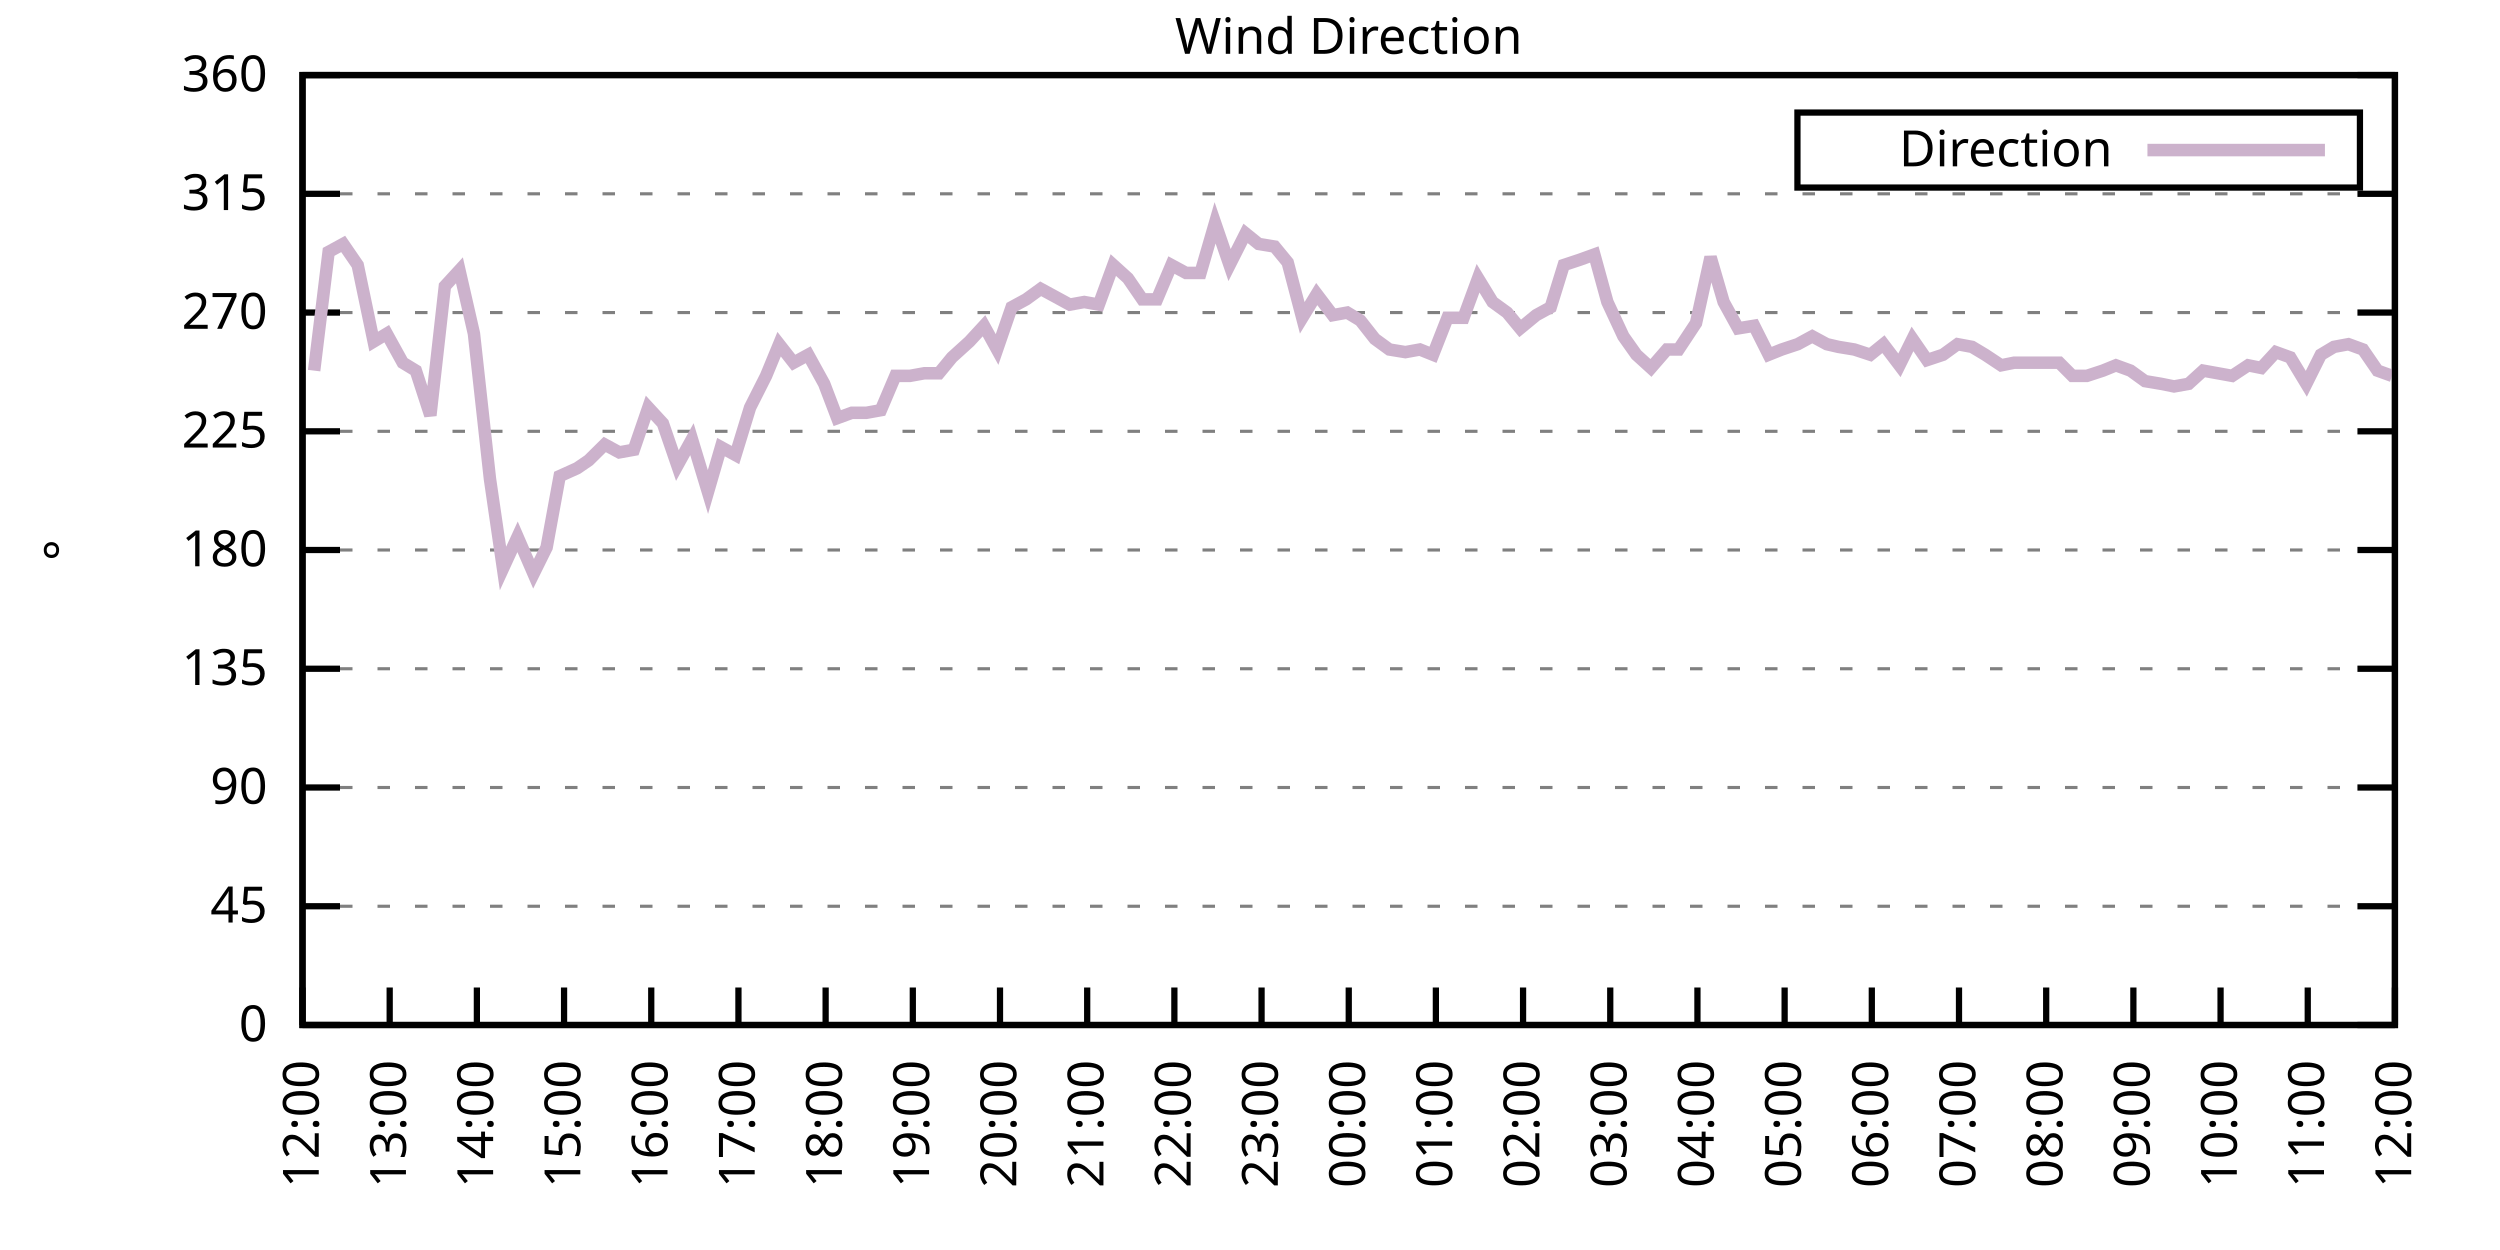
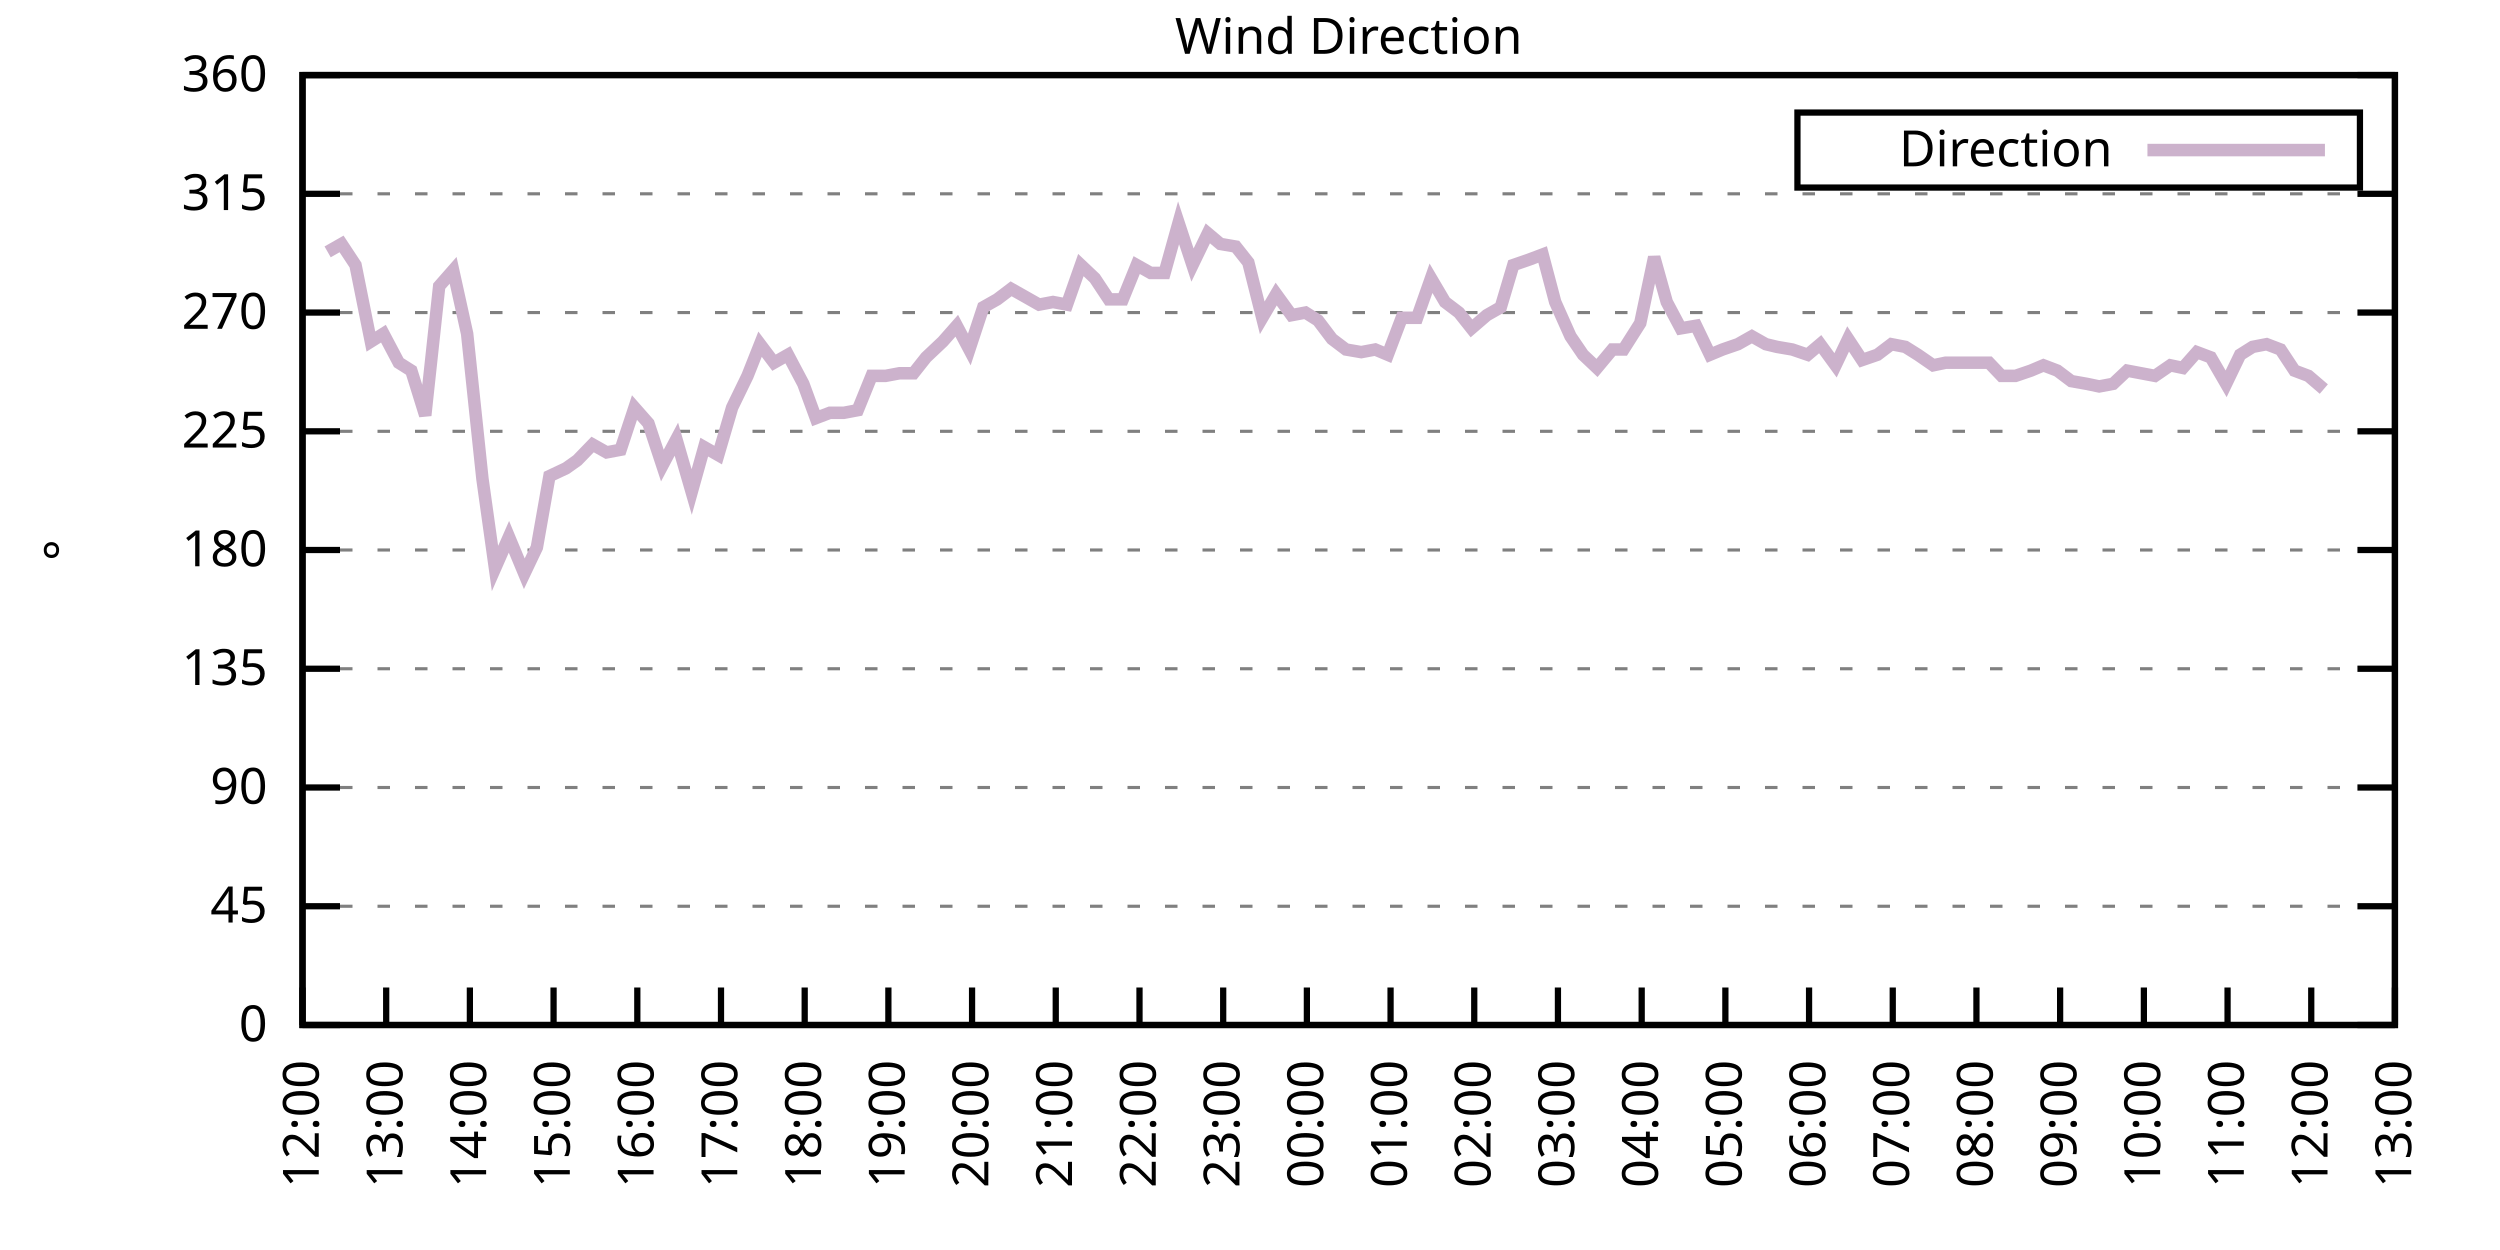
<svg xmlns="http://www.w3.org/2000/svg" xmlns:xlink="http://www.w3.org/1999/xlink" width="400" height="200" viewBox="0 0 400 200">
  <g id="gnuplot_canvas">
    <rect x="0" y="0" width="400" height="200" fill="none" />
    <defs>
      <circle id="gpDot" r="0.5" stroke-width="0.5" stroke="currentColor" />
      <path id="gpPt0" stroke-width="0.333" stroke="currentColor" d="M-1,0 h2 M0,-1 v2" />
      <path id="gpPt1" stroke-width="0.333" stroke="currentColor" d="M-1,-1 L1,1 M1,-1 L-1,1" />
      <path id="gpPt2" stroke-width="0.333" stroke="currentColor" d="M-1,0 L1,0 M0,-1 L0,1 M-1,-1 L1,1 M-1,1 L1,-1" />
      <rect id="gpPt3" stroke-width="0.333" stroke="currentColor" x="-1" y="-1" width="2" height="2" />
      <rect id="gpPt4" stroke-width="0.333" stroke="currentColor" fill="currentColor" x="-1" y="-1" width="2" height="2" />
      <circle id="gpPt5" stroke-width="0.333" stroke="currentColor" cx="0" cy="0" r="1" />
      <use xlink:href="#gpPt5" id="gpPt6" fill="currentColor" stroke="none" />
      <path id="gpPt7" stroke-width="0.333" stroke="currentColor" d="M0,-1.33 L-1.33,0.67 L1.33,0.67 z" />
      <use xlink:href="#gpPt7" id="gpPt8" fill="currentColor" stroke="none" />
      <use xlink:href="#gpPt7" id="gpPt9" stroke="currentColor" transform="rotate(180)" />
      <use xlink:href="#gpPt9" id="gpPt10" fill="currentColor" stroke="none" />
      <use xlink:href="#gpPt3" id="gpPt11" stroke="currentColor" transform="rotate(45)" />
      <use xlink:href="#gpPt11" id="gpPt12" fill="currentColor" stroke="none" />
      <path id="gpPt13" stroke-width="0.333" stroke="currentColor" d="M0,1.330 L1.265,0.411 L0.782,-1.067 L-0.782,-1.076 L-1.265,0.411 z" />
      <use xlink:href="#gpPt13" id="gpPt14" fill="currentColor" stroke="none" />
      <filter id="textbox" filterUnits="objectBoundingBox" x="0" y="0" height="1" width="1">
        <feFlood flood-color="white" flood-opacity="1" result="bgnd" />
        <feComposite in="SourceGraphic" in2="bgnd" operator="atop" />
      </filter>
      <filter id="greybox" filterUnits="objectBoundingBox" x="0" y="0" height="1" width="1">
        <feFlood flood-color="lightgrey" flood-opacity="1" result="grey" />
        <feComposite in="SourceGraphic" in2="grey" operator="atop" />
      </filter>
    </defs>
    <g fill="none" color="white" stroke="currentColor" stroke-width="1.00" stroke-linecap="butt" stroke-linejoin="miter">
</g>
    <g fill="none" color="black" stroke="currentColor" stroke-width="1.00" stroke-linecap="butt" stroke-linejoin="miter">
      <g stroke="none" shape-rendering="crispEdges">
        <polygon fill="rgb(255, 255, 255)" points="48.40,164.00 383.18,164.00 383.18,12.02 48.40,12.02 " />
      </g>
    </g>
    <g fill="none" color="black" stroke="currentColor" stroke-width="1.00" stroke-linecap="butt" stroke-linejoin="miter">
</g>
    <g fill="none" color="black" stroke="black" stroke-width="0.50" stroke-linecap="butt" stroke-linejoin="miter">
</g>
    <g fill="none" color="gray" stroke="currentColor" stroke-width="0.50" stroke-linecap="butt" stroke-linejoin="miter">
      <path stroke="gray" stroke-dasharray="2,4" class="gridline" d="M48.40,164.00 L383.19,164.00  " />
    </g>
    <g fill="none" color="gray" stroke="gray" stroke-width="1.00" stroke-linecap="butt" stroke-linejoin="miter">
</g>
    <g fill="none" color="black" stroke="currentColor" stroke-width="1.00" stroke-linecap="butt" stroke-linejoin="miter">
      <path stroke="black" d="M48.40,164.00 L54.40,164.00 M383.19,164.00 L377.19,164.00  " />
      <g transform="translate(42.80,166.60)" stroke="none" fill="black" font-family="Sans" font-size="8.00" text-anchor="end">
        <text>
          <tspan font-family="Sans"> 0</tspan>
        </text>
      </g>
    </g>
    <g fill="none" color="black" stroke="currentColor" stroke-width="1.00" stroke-linecap="butt" stroke-linejoin="miter">
</g>
    <g fill="none" color="black" stroke="black" stroke-width="0.50" stroke-linecap="butt" stroke-linejoin="miter">
</g>
    <g fill="none" color="gray" stroke="currentColor" stroke-width="0.50" stroke-linecap="butt" stroke-linejoin="miter">
      <path stroke="gray" stroke-dasharray="2,4" class="gridline" d="M48.40,145.00 L383.19,145.00  " />
    </g>
    <g fill="none" color="gray" stroke="gray" stroke-width="1.00" stroke-linecap="butt" stroke-linejoin="miter">
</g>
    <g fill="none" color="black" stroke="currentColor" stroke-width="1.00" stroke-linecap="butt" stroke-linejoin="miter">
      <path stroke="black" d="M48.40,145.00 L54.40,145.00 M383.19,145.00 L377.19,145.00  " />
      <g transform="translate(42.80,147.60)" stroke="none" fill="black" font-family="Sans" font-size="8.00" text-anchor="end">
        <text>
          <tspan font-family="Sans"> 45</tspan>
        </text>
      </g>
    </g>
    <g fill="none" color="black" stroke="currentColor" stroke-width="1.00" stroke-linecap="butt" stroke-linejoin="miter">
</g>
    <g fill="none" color="black" stroke="black" stroke-width="0.50" stroke-linecap="butt" stroke-linejoin="miter">
</g>
    <g fill="none" color="gray" stroke="currentColor" stroke-width="0.50" stroke-linecap="butt" stroke-linejoin="miter">
      <path stroke="gray" stroke-dasharray="2,4" class="gridline" d="M48.40,126.00 L383.19,126.00  " />
    </g>
    <g fill="none" color="gray" stroke="gray" stroke-width="1.00" stroke-linecap="butt" stroke-linejoin="miter">
</g>
    <g fill="none" color="black" stroke="currentColor" stroke-width="1.00" stroke-linecap="butt" stroke-linejoin="miter">
      <path stroke="black" d="M48.40,126.00 L54.40,126.00 M383.19,126.00 L377.19,126.00  " />
      <g transform="translate(42.80,128.60)" stroke="none" fill="black" font-family="Sans" font-size="8.00" text-anchor="end">
        <text>
          <tspan font-family="Sans"> 90</tspan>
        </text>
      </g>
    </g>
    <g fill="none" color="black" stroke="currentColor" stroke-width="1.00" stroke-linecap="butt" stroke-linejoin="miter">
</g>
    <g fill="none" color="black" stroke="black" stroke-width="0.50" stroke-linecap="butt" stroke-linejoin="miter">
</g>
    <g fill="none" color="gray" stroke="currentColor" stroke-width="0.50" stroke-linecap="butt" stroke-linejoin="miter">
      <path stroke="gray" stroke-dasharray="2,4" class="gridline" d="M48.40,107.00 L383.19,107.00  " />
    </g>
    <g fill="none" color="gray" stroke="gray" stroke-width="1.00" stroke-linecap="butt" stroke-linejoin="miter">
</g>
    <g fill="none" color="black" stroke="currentColor" stroke-width="1.00" stroke-linecap="butt" stroke-linejoin="miter">
      <path stroke="black" d="M48.40,107.00 L54.40,107.00 M383.19,107.00 L377.19,107.00  " />
      <g transform="translate(42.80,109.60)" stroke="none" fill="black" font-family="Sans" font-size="8.00" text-anchor="end">
        <text>
          <tspan font-family="Sans"> 135</tspan>
        </text>
      </g>
    </g>
    <g fill="none" color="black" stroke="currentColor" stroke-width="1.00" stroke-linecap="butt" stroke-linejoin="miter">
</g>
    <g fill="none" color="black" stroke="black" stroke-width="0.50" stroke-linecap="butt" stroke-linejoin="miter">
</g>
    <g fill="none" color="gray" stroke="currentColor" stroke-width="0.50" stroke-linecap="butt" stroke-linejoin="miter">
      <path stroke="gray" stroke-dasharray="2,4" class="gridline" d="M48.40,88.00 L383.19,88.00  " />
    </g>
    <g fill="none" color="gray" stroke="gray" stroke-width="1.00" stroke-linecap="butt" stroke-linejoin="miter">
</g>
    <g fill="none" color="black" stroke="currentColor" stroke-width="1.00" stroke-linecap="butt" stroke-linejoin="miter">
      <path stroke="black" d="M48.40,88.00 L54.40,88.00 M383.19,88.00 L377.19,88.00  " />
      <g transform="translate(42.80,90.60)" stroke="none" fill="black" font-family="Sans" font-size="8.00" text-anchor="end">
        <text>
          <tspan font-family="Sans"> 180</tspan>
        </text>
      </g>
    </g>
    <g fill="none" color="black" stroke="currentColor" stroke-width="1.00" stroke-linecap="butt" stroke-linejoin="miter">
</g>
    <g fill="none" color="black" stroke="black" stroke-width="0.50" stroke-linecap="butt" stroke-linejoin="miter">
</g>
    <g fill="none" color="gray" stroke="currentColor" stroke-width="0.50" stroke-linecap="butt" stroke-linejoin="miter">
      <path stroke="gray" stroke-dasharray="2,4" class="gridline" d="M48.40,69.01 L383.19,69.01  " />
    </g>
    <g fill="none" color="gray" stroke="gray" stroke-width="1.00" stroke-linecap="butt" stroke-linejoin="miter">
</g>
    <g fill="none" color="black" stroke="currentColor" stroke-width="1.00" stroke-linecap="butt" stroke-linejoin="miter">
      <path stroke="black" d="M48.40,69.01 L54.40,69.01 M383.19,69.01 L377.19,69.01  " />
      <g transform="translate(42.80,71.61)" stroke="none" fill="black" font-family="Sans" font-size="8.00" text-anchor="end">
        <text>
          <tspan font-family="Sans"> 225</tspan>
        </text>
      </g>
    </g>
    <g fill="none" color="black" stroke="currentColor" stroke-width="1.00" stroke-linecap="butt" stroke-linejoin="miter">
</g>
    <g fill="none" color="black" stroke="black" stroke-width="0.50" stroke-linecap="butt" stroke-linejoin="miter">
</g>
    <g fill="none" color="gray" stroke="currentColor" stroke-width="0.50" stroke-linecap="butt" stroke-linejoin="miter">
      <path stroke="gray" stroke-dasharray="2,4" class="gridline" d="M48.40,50.01 L383.19,50.01  " />
    </g>
    <g fill="none" color="gray" stroke="gray" stroke-width="1.00" stroke-linecap="butt" stroke-linejoin="miter">
</g>
    <g fill="none" color="black" stroke="currentColor" stroke-width="1.00" stroke-linecap="butt" stroke-linejoin="miter">
      <path stroke="black" d="M48.40,50.01 L54.40,50.01 M383.19,50.01 L377.19,50.01  " />
      <g transform="translate(42.80,52.61)" stroke="none" fill="black" font-family="Sans" font-size="8.00" text-anchor="end">
        <text>
          <tspan font-family="Sans"> 270</tspan>
        </text>
      </g>
    </g>
    <g fill="none" color="black" stroke="currentColor" stroke-width="1.00" stroke-linecap="butt" stroke-linejoin="miter">
</g>
    <g fill="none" color="black" stroke="black" stroke-width="0.50" stroke-linecap="butt" stroke-linejoin="miter">
</g>
    <g fill="none" color="gray" stroke="currentColor" stroke-width="0.50" stroke-linecap="butt" stroke-linejoin="miter">
      <path stroke="gray" stroke-dasharray="2,4" class="gridline" d="M48.40,31.01 L383.19,31.01  " />
    </g>
    <g fill="none" color="gray" stroke="gray" stroke-width="1.00" stroke-linecap="butt" stroke-linejoin="miter">
</g>
    <g fill="none" color="black" stroke="currentColor" stroke-width="1.00" stroke-linecap="butt" stroke-linejoin="miter">
      <path stroke="black" d="M48.40,31.01 L54.40,31.01 M383.19,31.01 L377.19,31.01  " />
      <g transform="translate(42.80,33.61)" stroke="none" fill="black" font-family="Sans" font-size="8.00" text-anchor="end">
        <text>
          <tspan font-family="Sans"> 315</tspan>
        </text>
      </g>
    </g>
    <g fill="none" color="black" stroke="currentColor" stroke-width="1.00" stroke-linecap="butt" stroke-linejoin="miter">
</g>
    <g fill="none" color="black" stroke="black" stroke-width="0.50" stroke-linecap="butt" stroke-linejoin="miter">
</g>
    <g fill="none" color="gray" stroke="currentColor" stroke-width="0.50" stroke-linecap="butt" stroke-linejoin="miter">
      <path stroke="gray" stroke-dasharray="2,4" class="gridline" d="M48.40,12.01 L383.19,12.01  " />
    </g>
    <g fill="none" color="gray" stroke="gray" stroke-width="1.00" stroke-linecap="butt" stroke-linejoin="miter">
</g>
    <g fill="none" color="black" stroke="currentColor" stroke-width="1.00" stroke-linecap="butt" stroke-linejoin="miter">
      <path stroke="black" d="M48.40,12.01 L54.40,12.01 M383.19,12.01 L377.19,12.01  " />
      <g transform="translate(42.80,14.61)" stroke="none" fill="black" font-family="Sans" font-size="8.00" text-anchor="end">
        <text>
          <tspan font-family="Sans"> 360</tspan>
        </text>
      </g>
    </g>
    <g fill="none" color="black" stroke="currentColor" stroke-width="1.00" stroke-linecap="butt" stroke-linejoin="miter">
      <path stroke="black" d="M48.40,164.00 L48.40,158.00  " />
      <g transform="translate(51.00,169.60) rotate(270.00)" stroke="none" fill="black" font-family="Sans" font-size="8.00" text-anchor="end">
        <text>
          <tspan font-family="Sans">12:00</tspan>
        </text>
      </g>
    </g>
    <g fill="none" color="black" stroke="currentColor" stroke-width="1.00" stroke-linecap="butt" stroke-linejoin="miter">
-       <path stroke="black" d="M62.35,164.00 L62.35,158.00  " />
-       <g transform="translate(64.95,169.60) rotate(270.00)" stroke="none" fill="black" font-family="Sans" font-size="8.00" text-anchor="end">
+       <path stroke="black" d="M61.79,164.00 L61.79,158.00  " />
+       <g transform="translate(64.39,169.60) rotate(270.00)" stroke="none" fill="black" font-family="Sans" font-size="8.00" text-anchor="end">
        <text>
          <tspan font-family="Sans">13:00</tspan>
        </text>
      </g>
    </g>
    <g fill="none" color="black" stroke="currentColor" stroke-width="1.00" stroke-linecap="butt" stroke-linejoin="miter">
-       <path stroke="black" d="M76.30,164.00 L76.30,158.00  " />
-       <g transform="translate(78.90,169.60) rotate(270.00)" stroke="none" fill="black" font-family="Sans" font-size="8.00" text-anchor="end">
+       <path stroke="black" d="M75.18,164.00 L75.18,158.00  " />
+       <g transform="translate(77.78,169.60) rotate(270.00)" stroke="none" fill="black" font-family="Sans" font-size="8.00" text-anchor="end">
        <text>
          <tspan font-family="Sans">14:00</tspan>
        </text>
      </g>
    </g>
    <g fill="none" color="black" stroke="currentColor" stroke-width="1.00" stroke-linecap="butt" stroke-linejoin="miter">
-       <path stroke="black" d="M90.25,164.00 L90.25,158.00  " />
-       <g transform="translate(92.85,169.60) rotate(270.00)" stroke="none" fill="black" font-family="Sans" font-size="8.00" text-anchor="end">
+       <path stroke="black" d="M88.57,164.00 L88.57,158.00  " />
+       <g transform="translate(91.17,169.60) rotate(270.00)" stroke="none" fill="black" font-family="Sans" font-size="8.00" text-anchor="end">
        <text>
          <tspan font-family="Sans">15:00</tspan>
        </text>
      </g>
    </g>
    <g fill="none" color="black" stroke="currentColor" stroke-width="1.00" stroke-linecap="butt" stroke-linejoin="miter">
-       <path stroke="black" d="M104.20,164.00 L104.20,158.00  " />
-       <g transform="translate(106.80,169.60) rotate(270.00)" stroke="none" fill="black" font-family="Sans" font-size="8.00" text-anchor="end">
+       <path stroke="black" d="M101.97,164.00 L101.97,158.00  " />
+       <g transform="translate(104.57,169.60) rotate(270.00)" stroke="none" fill="black" font-family="Sans" font-size="8.00" text-anchor="end">
        <text>
          <tspan font-family="Sans">16:00</tspan>
        </text>
      </g>
    </g>
    <g fill="none" color="black" stroke="currentColor" stroke-width="1.00" stroke-linecap="butt" stroke-linejoin="miter">
-       <path stroke="black" d="M118.15,164.00 L118.15,158.00  " />
-       <g transform="translate(120.75,169.60) rotate(270.00)" stroke="none" fill="black" font-family="Sans" font-size="8.00" text-anchor="end">
+       <path stroke="black" d="M115.36,164.00 L115.36,158.00  " />
+       <g transform="translate(117.96,169.60) rotate(270.00)" stroke="none" fill="black" font-family="Sans" font-size="8.00" text-anchor="end">
        <text>
          <tspan font-family="Sans">17:00</tspan>
        </text>
      </g>
    </g>
    <g fill="none" color="black" stroke="currentColor" stroke-width="1.00" stroke-linecap="butt" stroke-linejoin="miter">
-       <path stroke="black" d="M132.10,164.00 L132.10,158.00  " />
-       <g transform="translate(134.70,169.60) rotate(270.00)" stroke="none" fill="black" font-family="Sans" font-size="8.00" text-anchor="end">
+       <path stroke="black" d="M128.75,164.00 L128.75,158.00  " />
+       <g transform="translate(131.35,169.60) rotate(270.00)" stroke="none" fill="black" font-family="Sans" font-size="8.00" text-anchor="end">
        <text>
          <tspan font-family="Sans">18:00</tspan>
        </text>
      </g>
    </g>
    <g fill="none" color="black" stroke="currentColor" stroke-width="1.00" stroke-linecap="butt" stroke-linejoin="miter">
-       <path stroke="black" d="M146.05,164.00 L146.05,158.00  " />
-       <g transform="translate(148.65,169.60) rotate(270.00)" stroke="none" fill="black" font-family="Sans" font-size="8.00" text-anchor="end">
+       <path stroke="black" d="M142.14,164.00 L142.14,158.00  " />
+       <g transform="translate(144.74,169.60) rotate(270.00)" stroke="none" fill="black" font-family="Sans" font-size="8.00" text-anchor="end">
        <text>
          <tspan font-family="Sans">19:00</tspan>
        </text>
      </g>
    </g>
    <g fill="none" color="black" stroke="currentColor" stroke-width="1.00" stroke-linecap="butt" stroke-linejoin="miter">
-       <path stroke="black" d="M160.00,164.00 L160.00,158.00  " />
-       <g transform="translate(162.60,169.60) rotate(270.00)" stroke="none" fill="black" font-family="Sans" font-size="8.00" text-anchor="end">
+       <path stroke="black" d="M155.53,164.00 L155.53,158.00  " />
+       <g transform="translate(158.13,169.60) rotate(270.00)" stroke="none" fill="black" font-family="Sans" font-size="8.00" text-anchor="end">
        <text>
          <tspan font-family="Sans">20:00</tspan>
        </text>
      </g>
    </g>
    <g fill="none" color="black" stroke="currentColor" stroke-width="1.00" stroke-linecap="butt" stroke-linejoin="miter">
-       <path stroke="black" d="M173.95,164.00 L173.95,158.00  " />
-       <g transform="translate(176.55,169.60) rotate(270.00)" stroke="none" fill="black" font-family="Sans" font-size="8.00" text-anchor="end">
+       <path stroke="black" d="M168.92,164.00 L168.92,158.00  " />
+       <g transform="translate(171.52,169.60) rotate(270.00)" stroke="none" fill="black" font-family="Sans" font-size="8.00" text-anchor="end">
        <text>
          <tspan font-family="Sans">21:00</tspan>
        </text>
      </g>
    </g>
    <g fill="none" color="black" stroke="currentColor" stroke-width="1.00" stroke-linecap="butt" stroke-linejoin="miter">
-       <path stroke="black" d="M187.90,164.00 L187.90,158.00  " />
-       <g transform="translate(190.50,169.60) rotate(270.00)" stroke="none" fill="black" font-family="Sans" font-size="8.00" text-anchor="end">
+       <path stroke="black" d="M182.32,164.00 L182.32,158.00  " />
+       <g transform="translate(184.92,169.60) rotate(270.00)" stroke="none" fill="black" font-family="Sans" font-size="8.00" text-anchor="end">
        <text>
          <tspan font-family="Sans">22:00</tspan>
        </text>
      </g>
    </g>
    <g fill="none" color="black" stroke="currentColor" stroke-width="1.00" stroke-linecap="butt" stroke-linejoin="miter">
-       <path stroke="black" d="M201.85,164.00 L201.85,158.00  " />
-       <g transform="translate(204.45,169.60) rotate(270.00)" stroke="none" fill="black" font-family="Sans" font-size="8.00" text-anchor="end">
+       <path stroke="black" d="M195.71,164.00 L195.71,158.00  " />
+       <g transform="translate(198.31,169.60) rotate(270.00)" stroke="none" fill="black" font-family="Sans" font-size="8.00" text-anchor="end">
        <text>
          <tspan font-family="Sans">23:00</tspan>
        </text>
      </g>
    </g>
    <g fill="none" color="black" stroke="currentColor" stroke-width="1.00" stroke-linecap="butt" stroke-linejoin="miter">
-       <path stroke="black" d="M215.80,164.00 L215.80,158.00  " />
-       <g transform="translate(218.40,169.60) rotate(270.00)" stroke="none" fill="black" font-family="Sans" font-size="8.00" text-anchor="end">
+       <path stroke="black" d="M209.10,164.00 L209.10,158.00  " />
+       <g transform="translate(211.70,169.60) rotate(270.00)" stroke="none" fill="black" font-family="Sans" font-size="8.00" text-anchor="end">
        <text>
          <tspan font-family="Sans">00:00</tspan>
        </text>
      </g>
    </g>
    <g fill="none" color="black" stroke="currentColor" stroke-width="1.00" stroke-linecap="butt" stroke-linejoin="miter">
-       <path stroke="black" d="M229.74,164.00 L229.74,158.00  " />
-       <g transform="translate(232.34,169.60) rotate(270.00)" stroke="none" fill="black" font-family="Sans" font-size="8.00" text-anchor="end">
+       <path stroke="black" d="M222.49,164.00 L222.49,158.00  " />
+       <g transform="translate(225.09,169.60) rotate(270.00)" stroke="none" fill="black" font-family="Sans" font-size="8.00" text-anchor="end">
        <text>
          <tspan font-family="Sans">01:00</tspan>
        </text>
      </g>
    </g>
    <g fill="none" color="black" stroke="currentColor" stroke-width="1.00" stroke-linecap="butt" stroke-linejoin="miter">
-       <path stroke="black" d="M243.69,164.00 L243.69,158.00  " />
-       <g transform="translate(246.29,169.60) rotate(270.00)" stroke="none" fill="black" font-family="Sans" font-size="8.00" text-anchor="end">
+       <path stroke="black" d="M235.88,164.00 L235.88,158.00  " />
+       <g transform="translate(238.48,169.60) rotate(270.00)" stroke="none" fill="black" font-family="Sans" font-size="8.00" text-anchor="end">
        <text>
          <tspan font-family="Sans">02:00</tspan>
        </text>
      </g>
    </g>
    <g fill="none" color="black" stroke="currentColor" stroke-width="1.00" stroke-linecap="butt" stroke-linejoin="miter">
-       <path stroke="black" d="M257.64,164.00 L257.64,158.00  " />
-       <g transform="translate(260.24,169.60) rotate(270.00)" stroke="none" fill="black" font-family="Sans" font-size="8.00" text-anchor="end">
+       <path stroke="black" d="M249.27,164.00 L249.27,158.00  " />
+       <g transform="translate(251.87,169.60) rotate(270.00)" stroke="none" fill="black" font-family="Sans" font-size="8.00" text-anchor="end">
        <text>
          <tspan font-family="Sans">03:00</tspan>
        </text>
      </g>
    </g>
    <g fill="none" color="black" stroke="currentColor" stroke-width="1.00" stroke-linecap="butt" stroke-linejoin="miter">
-       <path stroke="black" d="M271.59,164.00 L271.59,158.00  " />
-       <g transform="translate(274.19,169.60) rotate(270.00)" stroke="none" fill="black" font-family="Sans" font-size="8.00" text-anchor="end">
+       <path stroke="black" d="M262.67,164.00 L262.67,158.00  " />
+       <g transform="translate(265.27,169.60) rotate(270.00)" stroke="none" fill="black" font-family="Sans" font-size="8.00" text-anchor="end">
        <text>
          <tspan font-family="Sans">04:00</tspan>
        </text>
      </g>
    </g>
    <g fill="none" color="black" stroke="currentColor" stroke-width="1.00" stroke-linecap="butt" stroke-linejoin="miter">
-       <path stroke="black" d="M285.54,164.00 L285.54,158.00  " />
-       <g transform="translate(288.14,169.60) rotate(270.00)" stroke="none" fill="black" font-family="Sans" font-size="8.00" text-anchor="end">
+       <path stroke="black" d="M276.06,164.00 L276.06,158.00  " />
+       <g transform="translate(278.66,169.60) rotate(270.00)" stroke="none" fill="black" font-family="Sans" font-size="8.00" text-anchor="end">
        <text>
          <tspan font-family="Sans">05:00</tspan>
        </text>
      </g>
    </g>
    <g fill="none" color="black" stroke="currentColor" stroke-width="1.00" stroke-linecap="butt" stroke-linejoin="miter">
-       <path stroke="black" d="M299.49,164.00 L299.49,158.00  " />
-       <g transform="translate(302.09,169.60) rotate(270.00)" stroke="none" fill="black" font-family="Sans" font-size="8.00" text-anchor="end">
+       <path stroke="black" d="M289.45,164.00 L289.45,158.00  " />
+       <g transform="translate(292.05,169.60) rotate(270.00)" stroke="none" fill="black" font-family="Sans" font-size="8.00" text-anchor="end">
        <text>
          <tspan font-family="Sans">06:00</tspan>
        </text>
      </g>
    </g>
    <g fill="none" color="black" stroke="currentColor" stroke-width="1.00" stroke-linecap="butt" stroke-linejoin="miter">
-       <path stroke="black" d="M313.44,164.00 L313.44,158.00  " />
-       <g transform="translate(316.04,169.60) rotate(270.00)" stroke="none" fill="black" font-family="Sans" font-size="8.00" text-anchor="end">
+       <path stroke="black" d="M302.84,164.00 L302.84,158.00  " />
+       <g transform="translate(305.44,169.60) rotate(270.00)" stroke="none" fill="black" font-family="Sans" font-size="8.00" text-anchor="end">
        <text>
          <tspan font-family="Sans">07:00</tspan>
        </text>
      </g>
    </g>
    <g fill="none" color="black" stroke="currentColor" stroke-width="1.00" stroke-linecap="butt" stroke-linejoin="miter">
-       <path stroke="black" d="M327.39,164.00 L327.39,158.00  " />
-       <g transform="translate(329.99,169.60) rotate(270.00)" stroke="none" fill="black" font-family="Sans" font-size="8.00" text-anchor="end">
+       <path stroke="black" d="M316.23,164.00 L316.23,158.00  " />
+       <g transform="translate(318.83,169.60) rotate(270.00)" stroke="none" fill="black" font-family="Sans" font-size="8.00" text-anchor="end">
        <text>
          <tspan font-family="Sans">08:00</tspan>
        </text>
      </g>
    </g>
    <g fill="none" color="black" stroke="currentColor" stroke-width="1.00" stroke-linecap="butt" stroke-linejoin="miter">
-       <path stroke="black" d="M341.34,164.00 L341.34,158.00  " />
-       <g transform="translate(343.94,169.60) rotate(270.00)" stroke="none" fill="black" font-family="Sans" font-size="8.00" text-anchor="end">
+       <path stroke="black" d="M329.62,164.00 L329.62,158.00  " />
+       <g transform="translate(332.22,169.60) rotate(270.00)" stroke="none" fill="black" font-family="Sans" font-size="8.00" text-anchor="end">
        <text>
          <tspan font-family="Sans">09:00</tspan>
        </text>
      </g>
    </g>
    <g fill="none" color="black" stroke="currentColor" stroke-width="1.00" stroke-linecap="butt" stroke-linejoin="miter">
-       <path stroke="black" d="M355.29,164.00 L355.29,158.00  " />
-       <g transform="translate(357.89,169.60) rotate(270.00)" stroke="none" fill="black" font-family="Sans" font-size="8.00" text-anchor="end">
+       <path stroke="black" d="M343.02,164.00 L343.02,158.00  " />
+       <g transform="translate(345.62,169.60) rotate(270.00)" stroke="none" fill="black" font-family="Sans" font-size="8.00" text-anchor="end">
        <text>
          <tspan font-family="Sans">10:00</tspan>
        </text>
      </g>
    </g>
    <g fill="none" color="black" stroke="currentColor" stroke-width="1.00" stroke-linecap="butt" stroke-linejoin="miter">
-       <path stroke="black" d="M369.24,164.00 L369.24,158.00  " />
-       <g transform="translate(371.84,169.60) rotate(270.00)" stroke="none" fill="black" font-family="Sans" font-size="8.00" text-anchor="end">
+       <path stroke="black" d="M356.41,164.00 L356.41,158.00  " />
+       <g transform="translate(359.01,169.60) rotate(270.00)" stroke="none" fill="black" font-family="Sans" font-size="8.00" text-anchor="end">
        <text>
          <tspan font-family="Sans">11:00</tspan>
+         </text>
+       </g>
+     </g>
+     <g fill="none" color="black" stroke="currentColor" stroke-width="1.00" stroke-linecap="butt" stroke-linejoin="miter">
+       <path stroke="black" d="M369.80,164.00 L369.80,158.00  " />
+       <g transform="translate(372.40,169.60) rotate(270.00)" stroke="none" fill="black" font-family="Sans" font-size="8.00" text-anchor="end">
+         <text>
+           <tspan font-family="Sans">12:00</tspan>
        </text>
      </g>
    </g>
    <g fill="none" color="black" stroke="currentColor" stroke-width="1.00" stroke-linecap="butt" stroke-linejoin="miter">
      <path stroke="black" d="M383.19,164.00 L383.19,158.00  " />
      <g transform="translate(385.79,169.60) rotate(270.00)" stroke="none" fill="black" font-family="Sans" font-size="8.00" text-anchor="end">
        <text>
-           <tspan font-family="Sans">12:00</tspan>
+           <tspan font-family="Sans">13:00</tspan>
        </text>
      </g>
    </g>
    <g fill="none" color="black" stroke="currentColor" stroke-width="1.00" stroke-linecap="butt" stroke-linejoin="miter">
</g>
    <g fill="none" color="black" stroke="currentColor" stroke-width="1.00" stroke-linecap="butt" stroke-linejoin="miter">
      <path stroke="black" d="M48.40,12.01 L48.40,164.00 L383.19,164.00 L383.19,12.01 L48.40,12.01 Z  " />
    </g>
    <g fill="none" color="black" stroke="currentColor" stroke-width="1.00" stroke-linecap="butt" stroke-linejoin="miter">
</g>
    <g fill="none" color="black" stroke="currentColor" stroke-width="1.00" stroke-linecap="butt" stroke-linejoin="miter">
      <path stroke="black" d="M287.59,30.01 L287.59,18.01 L377.59,18.01 L377.59,30.01 L287.59,30.01 Z  " />
    </g>
    <g id="Wind_direction_plot_1">
      <g fill="none" color="white" stroke="black" stroke-width="2.00" stroke-linecap="butt" stroke-linejoin="miter">
</g>
      <g fill="none" color="black" stroke="currentColor" stroke-width="2.00" stroke-linecap="butt" stroke-linejoin="miter">
        <g transform="translate(337.99,26.61)" stroke="none" fill="black" font-family="Sans" font-size="8.00" text-anchor="end">
          <text>
            <tspan font-family="Sans">Direction</tspan>
          </text>
        </g>
      </g>
      <g fill="none" color="black" stroke="currentColor" stroke-width="2.00" stroke-linecap="butt" stroke-linejoin="miter">
-         <path stroke="rgb(204, 178, 204)" d="M343.59,24.01 L371.99,24.01 M50.26,59.30 L52.58,40.30 L54.91,39.03 L57.23,42.41 L59.79,54.65 L61.88,53.39   L64.44,58.03 L66.53,59.30 L68.86,66.47 L71.18,45.79 L73.51,43.25 L75.83,53.39 L78.39,76.61 L80.48,90.96   L82.81,85.89 L85.37,91.80 L87.46,87.58 L89.55,76.18 L92.34,74.92 L94.20,73.65 L96.76,71.12 L99.08,72.38   L101.41,71.96 L103.73,65.21 L106.06,67.74 L108.38,74.49 L110.71,70.27 L113.27,78.72 L115.36,71.54 L117.68,72.81   L120.01,65.21 L122.57,60.14 L124.66,55.07 L126.98,58.03 L129.31,56.76 L131.87,61.41 L133.96,66.90 L136.28,66.05   L138.61,66.05 L140.93,65.63 L143.26,60.14 L145.58,60.14 L147.91,59.72 L150.23,59.72 L152.32,57.18 L155.11,54.65   L157.44,52.12 L159.53,55.92 L161.86,49.16 L164.18,47.90 L166.51,46.21 L168.83,47.47 L171.16,48.74 L173.48,48.32   L175.81,48.74 L178.13,42.41 L180.46,44.52 L182.78,47.90 L185.11,47.90 L187.43,42.41 L189.76,43.67 L192.08,43.67   L194.41,35.65 L196.73,42.41 L199.29,37.34 L201.38,39.03 L203.94,39.45 L206.03,41.99 L208.36,50.85 L210.68,47.05   L213.24,50.43 L215.56,50.01 L217.65,51.27 L219.98,54.23 L222.30,55.92 L224.86,56.34 L227.19,55.92 L229.28,56.76   L231.60,50.85 L234.16,50.85 L236.49,44.52 L238.81,48.32 L241.14,50.01 L243.23,52.54 L245.79,50.43 L248.11,49.16   L250.20,42.41 L252.76,41.56 L255.09,40.72 L257.18,48.32 L259.74,53.81 L261.83,56.76 L264.15,58.87 L266.71,55.92   L268.57,55.92 L271.36,51.70 L273.69,41.14 L275.78,48.32 L278.10,52.54 L280.66,52.12 L282.99,56.76 L285.08,55.92   L287.64,55.07 L289.96,53.81 L292.29,55.07 L294.15,55.50 L296.70,55.92 L299.26,56.76 L301.35,55.07 L303.91,58.45   L306.00,54.23 L308.33,57.61 L310.88,56.76 L313.21,55.07 L315.53,55.50 L317.63,56.76 L320.18,58.45 L322.28,58.03   L324.83,58.03 L327.16,58.03 L329.48,58.03 L331.58,60.14 L333.90,60.14 L336.46,59.30 L338.55,58.45 L340.88,59.30   L343.20,60.98 L345.76,61.41 L347.85,61.83 L350.18,61.41 L352.50,59.30 L354.83,59.72 L357.15,60.14 L359.71,58.45   L361.80,58.87 L364.13,56.34 L366.45,57.18 L369.01,61.41 L371.33,56.76 L373.43,55.50 L375.75,55.07 L378.08,55.92   L380.40,59.30 L382.73,60.14  " />
+         <path stroke="rgb(204, 178, 204)" d="M343.59,24.01 L371.99,24.01 M52.42,40.30 L54.65,39.03 L56.88,42.41 L59.34,54.65 L61.35,53.39 L63.80,58.03   L65.81,59.30 L68.04,66.47 L70.27,45.79 L72.50,43.25 L74.74,53.39 L77.19,76.61 L79.20,90.96 L81.43,85.89   L83.89,91.80 L85.90,87.58 L87.91,76.18 L90.58,74.92 L92.37,73.65 L94.82,71.12 L97.06,72.38 L99.29,71.96   L101.52,65.21 L103.75,67.74 L105.98,74.49 L108.22,70.27 L110.67,78.72 L112.68,71.54 L114.91,72.81 L117.14,65.21   L119.60,60.14 L121.61,55.07 L123.84,58.03 L126.07,56.76 L128.53,61.41 L130.54,66.90 L132.77,66.05 L135.00,66.05   L137.23,65.63 L139.46,60.14 L141.69,60.14 L143.93,59.72 L146.16,59.72 L148.17,57.18 L150.85,54.65 L153.08,52.12   L155.09,55.92 L157.32,49.16 L159.55,47.90 L161.78,46.21 L164.01,47.47 L166.25,48.74 L168.48,48.32 L170.71,48.74   L172.94,42.41 L175.17,44.52 L177.41,47.90 L179.64,47.90 L181.87,42.41 L184.10,43.67 L186.33,43.67 L188.57,35.65   L190.80,42.41 L193.25,37.34 L195.26,39.03 L197.72,39.45 L199.73,41.99 L201.96,50.85 L204.19,47.05 L206.64,50.43   L208.88,50.01 L210.88,51.27 L213.12,54.23 L215.35,55.92 L217.80,56.34 L220.04,55.92 L222.04,56.76 L224.28,50.85   L226.73,50.85 L228.96,44.52 L231.20,48.32 L233.43,50.01 L235.44,52.54 L237.89,50.43 L240.12,49.16 L242.13,42.41   L244.59,41.56 L246.82,40.72 L248.83,48.32 L251.28,53.81 L253.29,56.76 L255.52,58.87 L257.98,55.92 L259.76,55.92   L262.44,51.70 L264.67,41.14 L266.68,48.32 L268.92,52.54 L271.37,52.12 L273.60,56.76 L275.61,55.92 L278.07,55.07   L280.30,53.81 L282.53,55.07 L284.32,55.50 L286.77,55.92 L289.23,56.76 L291.23,55.07 L293.69,58.45 L295.70,54.23   L297.93,57.61 L300.39,56.76 L302.62,55.07 L304.85,55.50 L306.86,56.76 L309.31,58.45 L311.32,58.03 L313.78,58.03   L316.01,58.03 L318.24,58.03 L320.25,60.14 L322.48,60.14 L324.94,59.30 L326.95,58.45 L329.18,59.30 L331.41,60.98   L333.86,61.41 L335.87,61.83 L338.10,61.41 L340.34,59.30 L342.57,59.72 L344.80,60.14 L347.26,58.45 L349.26,58.87   L351.50,56.34 L353.73,57.18 L356.18,61.41 L358.42,56.76 L360.42,55.50 L362.66,55.07 L364.89,55.92 L367.12,59.30   L369.35,60.14 L371.81,62.25  " />
      </g>
    </g>
    <g fill="none" color="black" stroke="currentColor" stroke-width="2.00" stroke-linecap="butt" stroke-linejoin="miter">
</g>
    <g fill="none" color="black" stroke="black" stroke-width="1.00" stroke-linecap="butt" stroke-linejoin="miter">
</g>
    <g fill="none" color="black" stroke="currentColor" stroke-width="1.00" stroke-linecap="butt" stroke-linejoin="miter">
      <path stroke="black" d="M48.40,12.01 L48.40,164.00 L383.19,164.00 L383.19,12.01 L48.40,12.01 Z  " />
      <g transform="translate(12.80,88.01) rotate(270.00)" stroke="none" fill="black" font-family="Sans" font-size="8.00" text-anchor="middle">
        <text>
          <tspan font-family="Sans">°</tspan>
        </text>
      </g>
    </g>
    <g fill="none" color="black" stroke="currentColor" stroke-width="1.00" stroke-linecap="butt" stroke-linejoin="miter">
</g>
    <g fill="none" color="black" stroke="currentColor" stroke-width="1.00" stroke-linecap="butt" stroke-linejoin="miter">
      <g transform="translate(215.79,8.61)" stroke="none" fill="black" font-family="Sans" font-size="8.00" text-anchor="middle">
        <text>
          <tspan font-family="Sans">Wind Direction</tspan>
        </text>
      </g>
    </g>
    <g fill="none" color="black" stroke="currentColor" stroke-width="1.00" stroke-linecap="butt" stroke-linejoin="miter">
</g>
  </g>
</svg>
